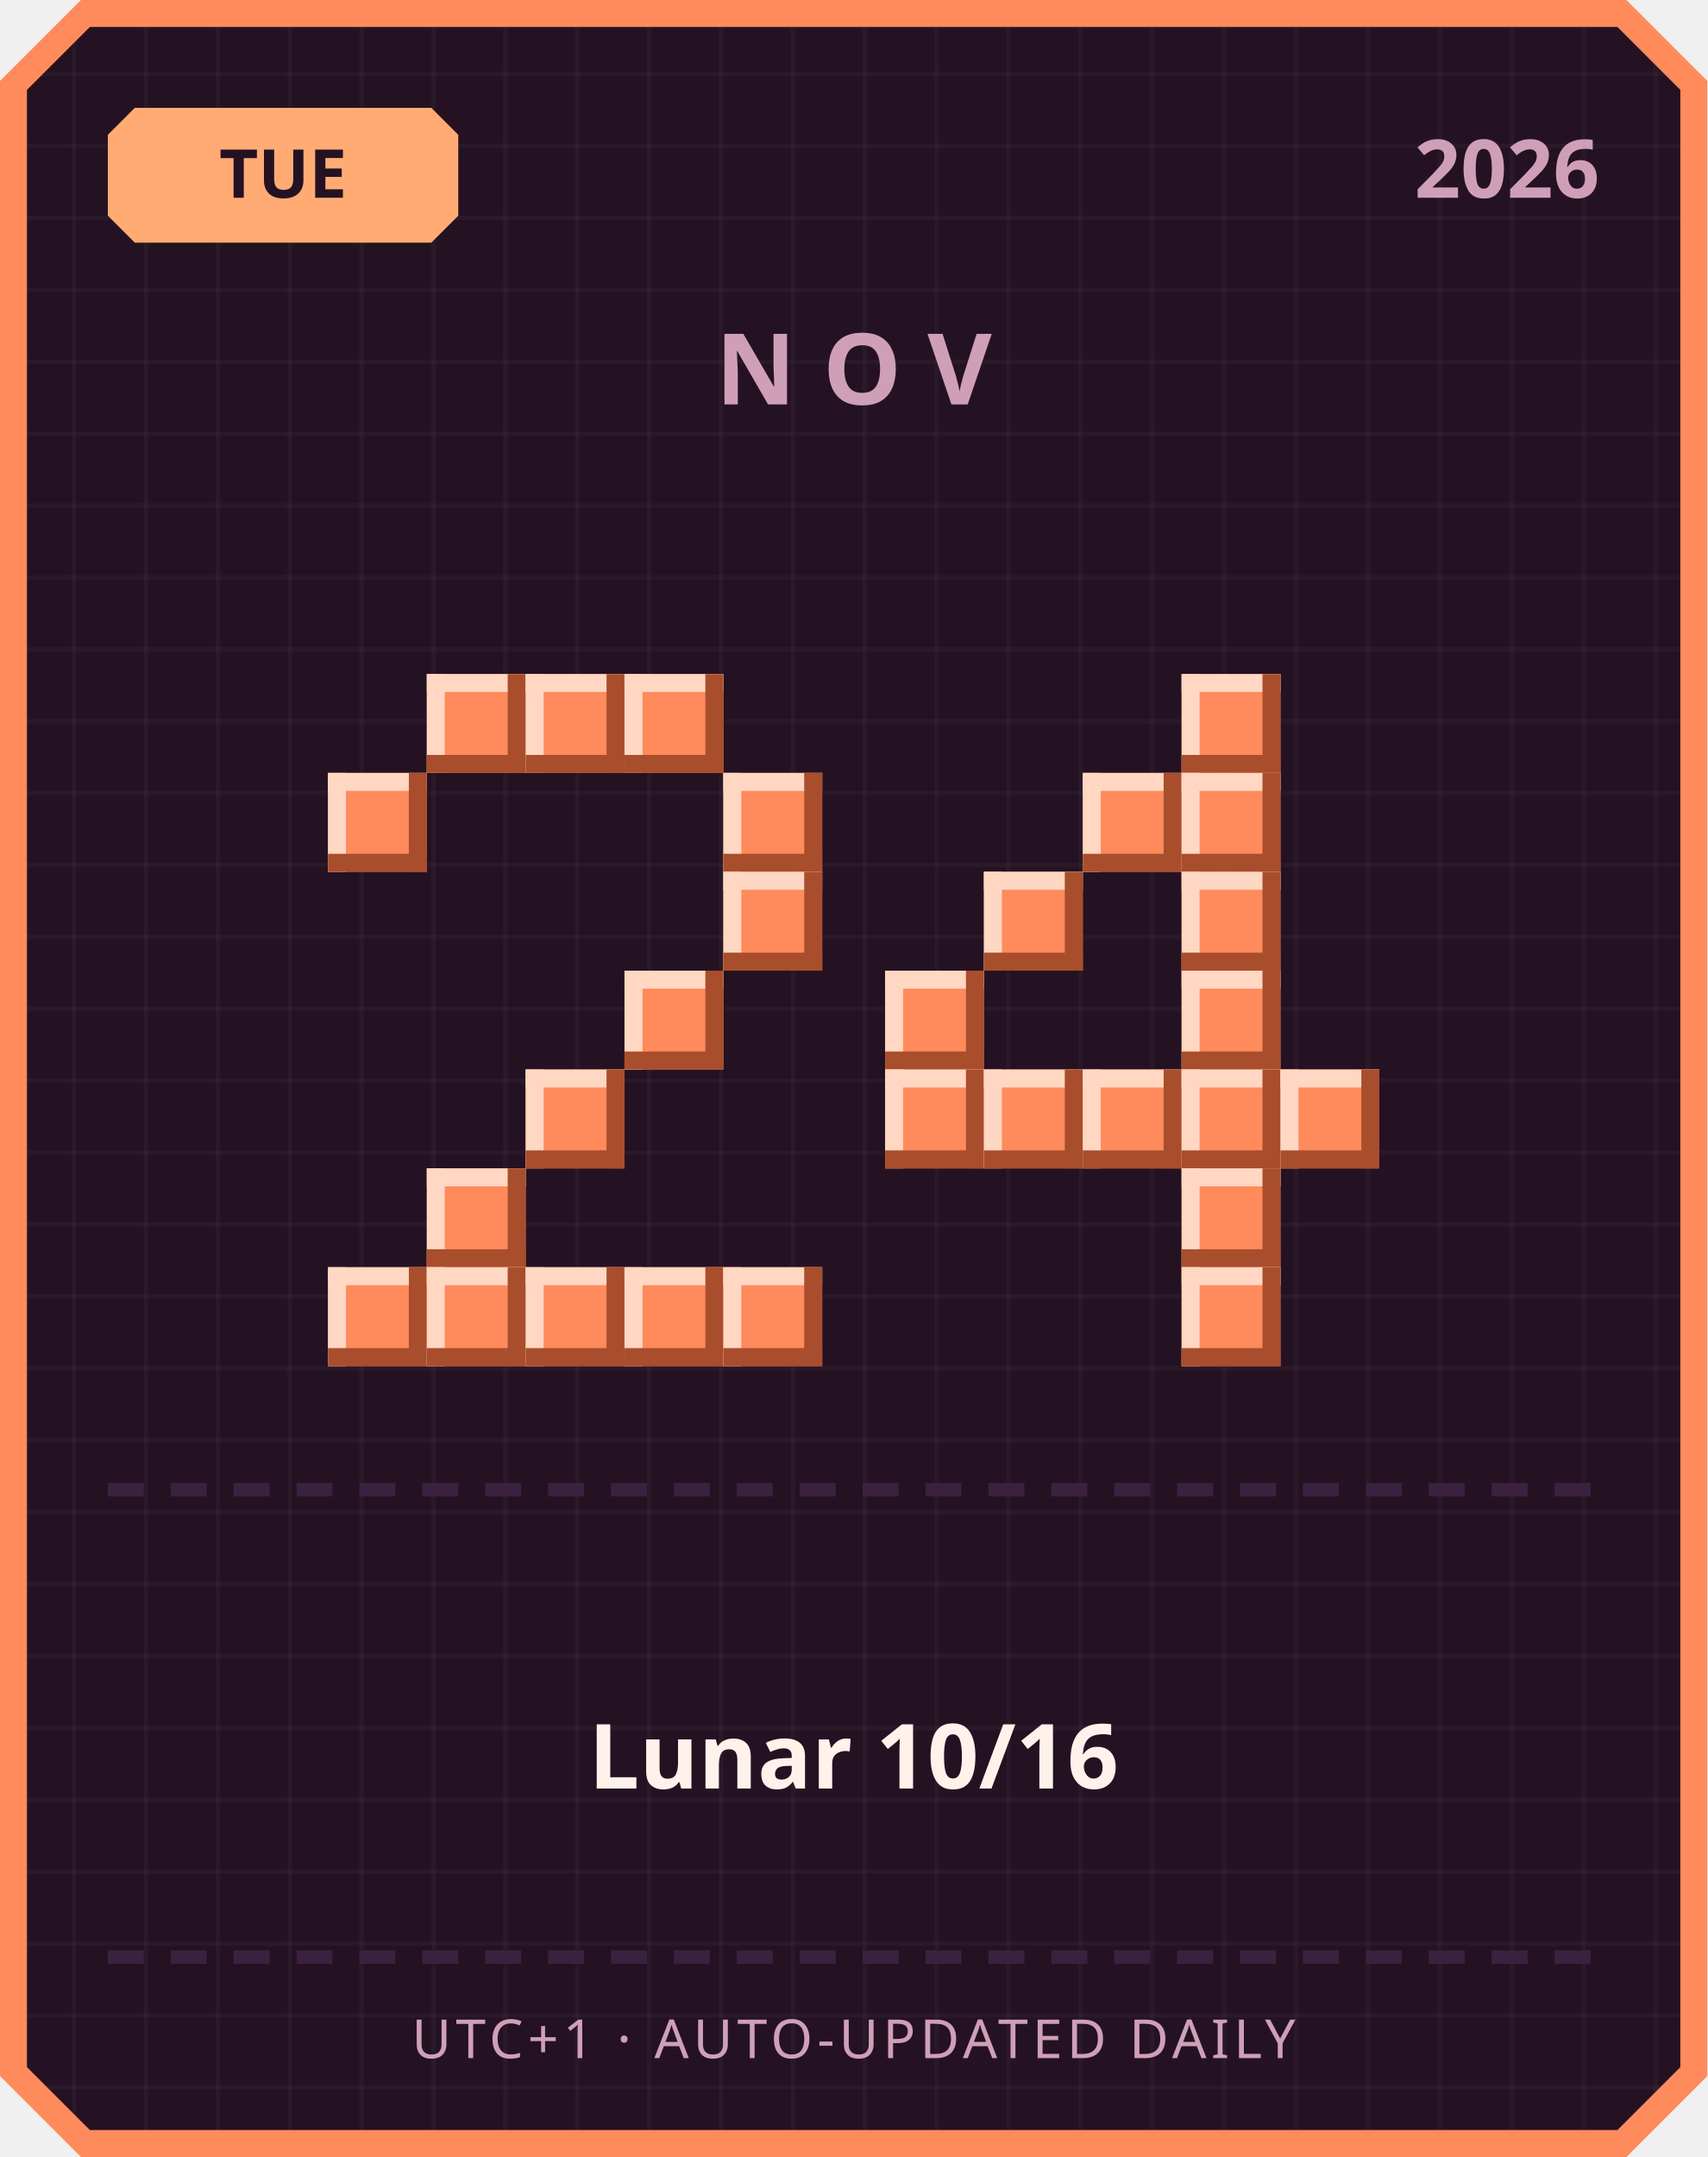
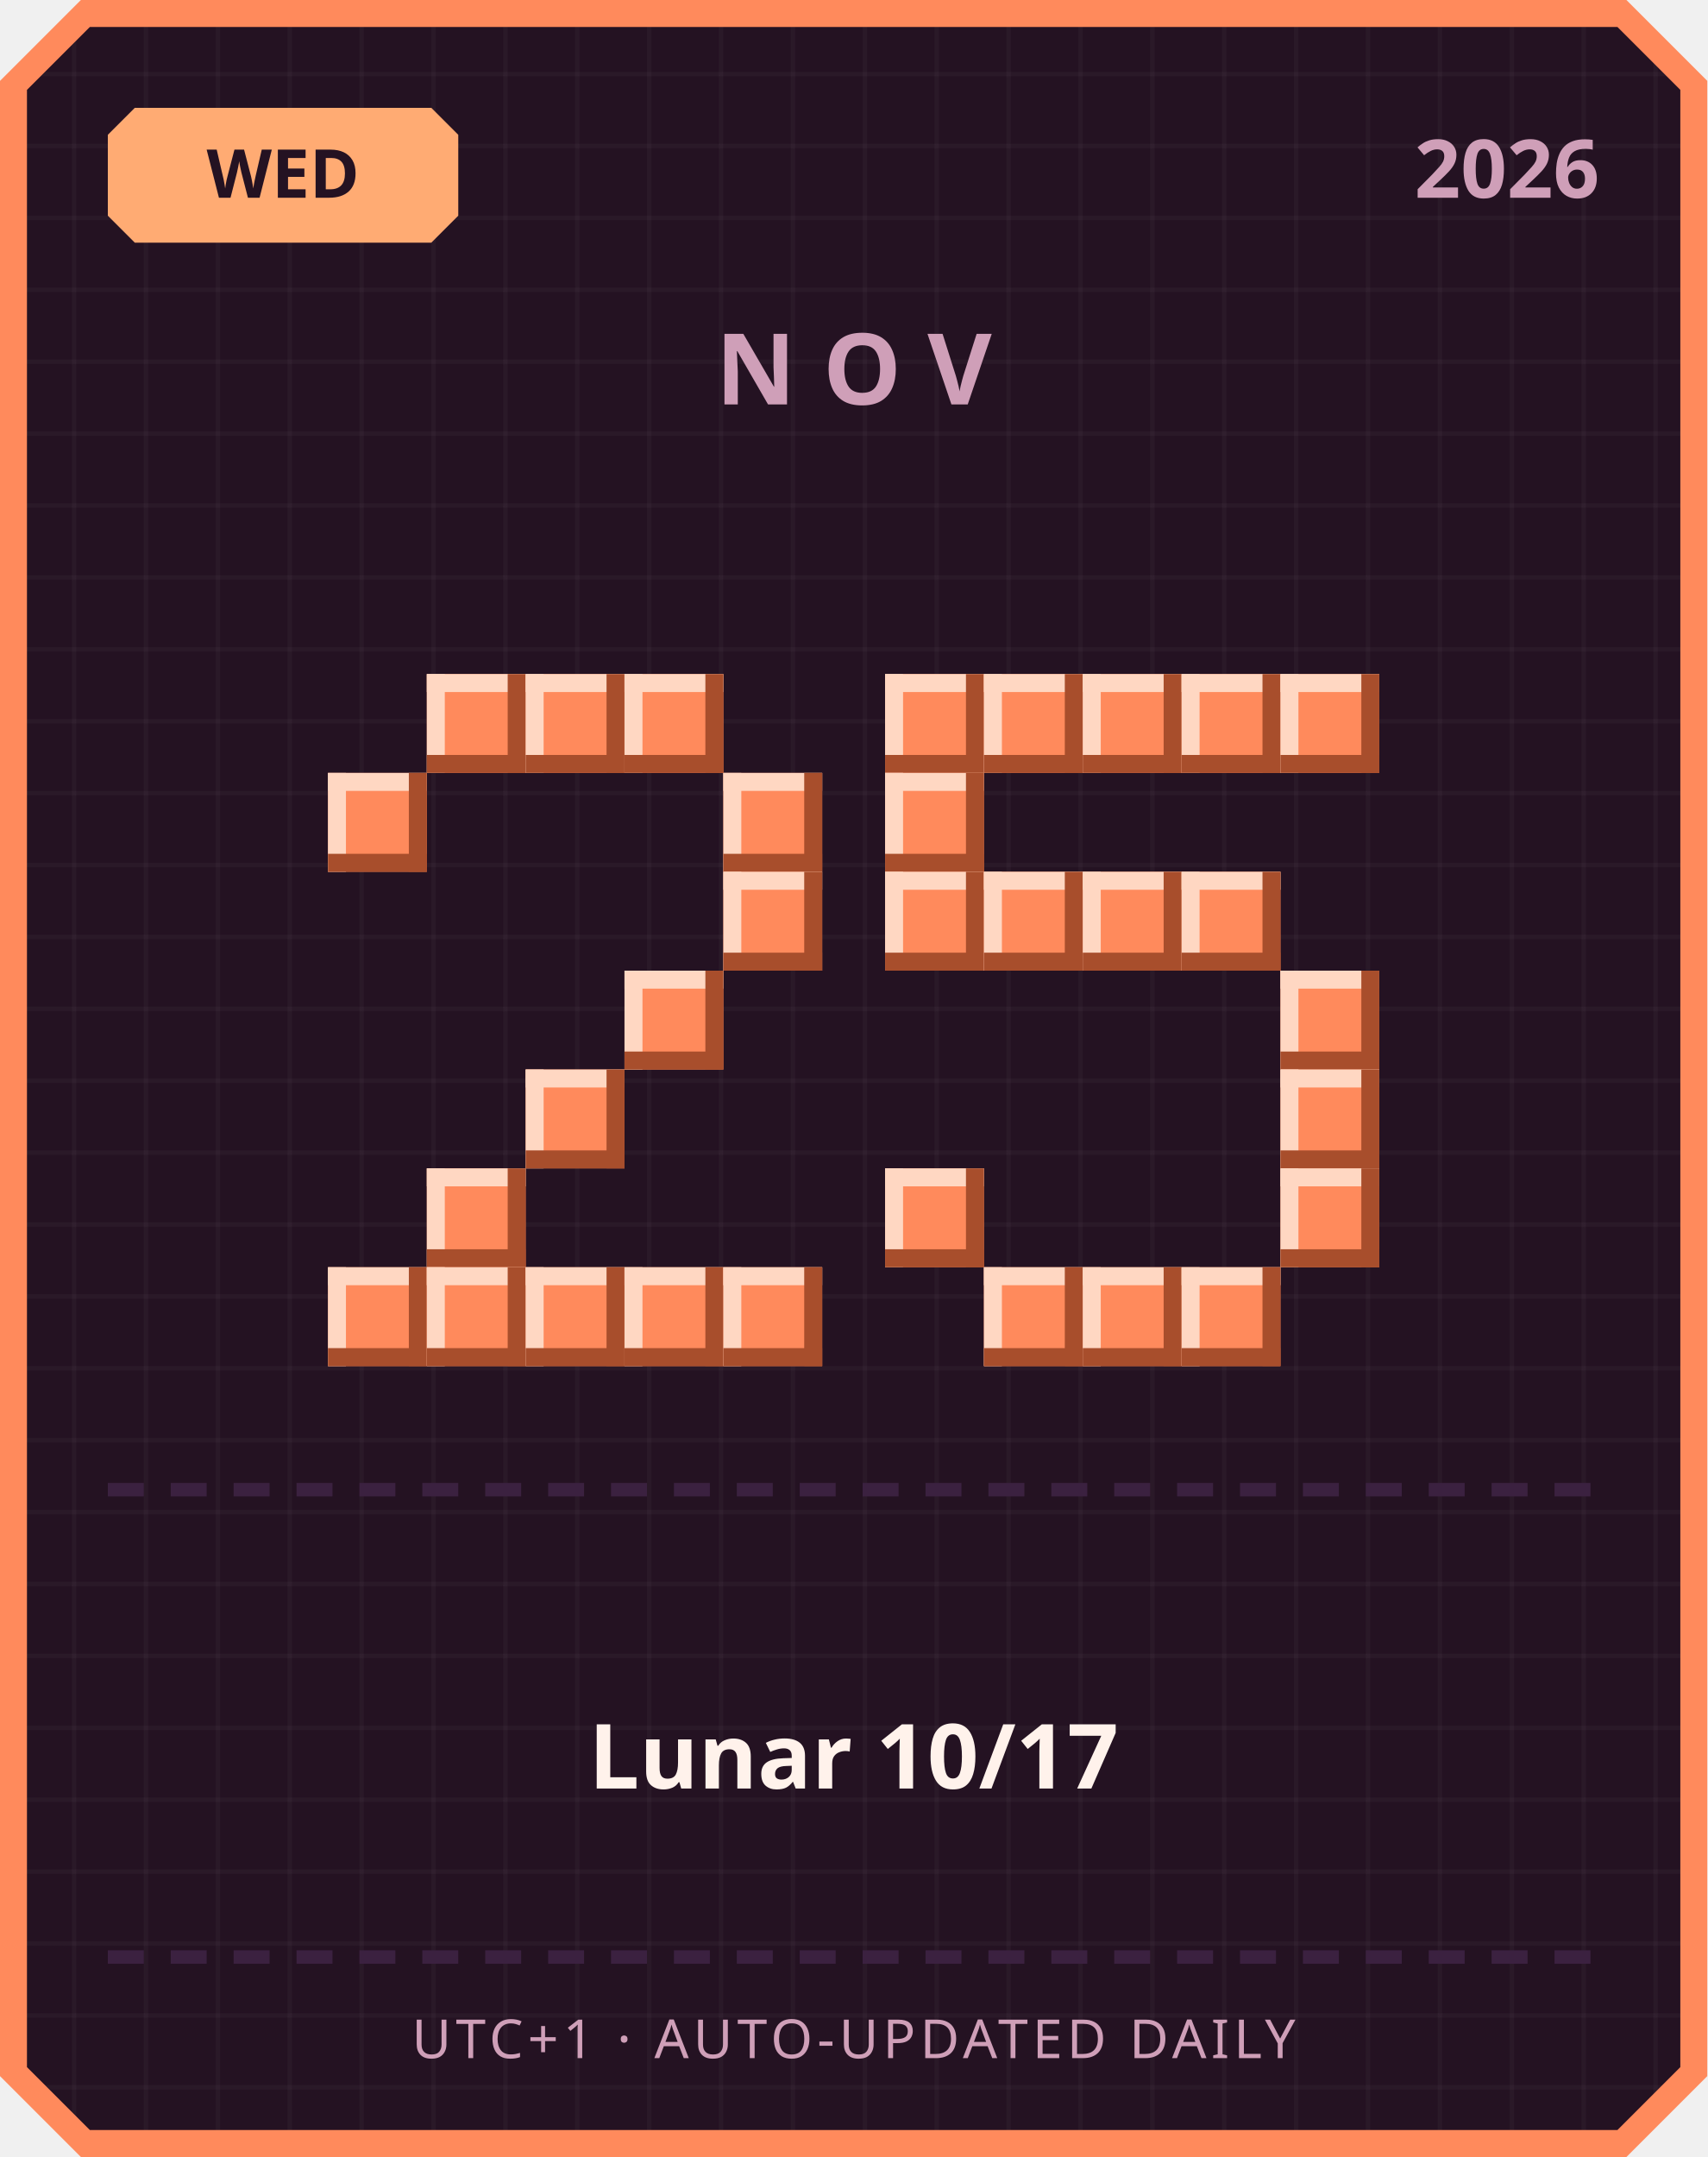
<svg xmlns="http://www.w3.org/2000/svg" width="380" height="480" viewBox="0 0 380 480">
  <defs>
    <pattern id="grid" width="16" height="16" patternUnits="userSpaceOnUse">
      <rect width="16" height="16" fill="#241222" />
      <rect width="1" height="16" fill="#ffffff" opacity="0.03" />
      <rect width="16" height="1" fill="#ffffff" opacity="0.03" />
    </pattern>
  </defs>
  <path d="M 18,0 L 362,0 L 380,18 L 380,462 L 362,480 L 18,480 L 0,462 L 0,18 Z" fill="#ff8a5c" />
  <path d="M 20,6 L 360,6 L 374,20 L 374,460 L 360,474 L 20,474 L 6,460 L 6,20 Z" fill="url(#grid)" />
  <path d="M 30,24 L 96,24 L 102,30 L 102,48 L 96,54 L 30,54 L 24,48 L 24,30 Z" fill="#ffab73" />
-   <text x="63" y="44" text-anchor="middle" font-family="'Segoe UI', sans-serif" font-size="15" font-weight="700" fill="#241222">TUE</text>
+   <text x="63" y="44" text-anchor="middle" font-family="'Segoe UI', sans-serif" font-size="15" font-weight="700" fill="#241222">WED</text>
  <text x="356" y="44" text-anchor="end" font-family="'Segoe UI', sans-serif" font-size="18" font-weight="700" fill="#cf9fb8">2026</text>
  <text x="190" y="90" text-anchor="middle" font-family="'Segoe UI', sans-serif" font-size="22" font-weight="700" letter-spacing="6" fill="#cf9fb8">NOV</text>
  <rect x="95" y="150" width="22" height="22" fill="#ff8a5c" />
  <rect x="95" y="150" width="22" height="4" fill="#ffd7c2" />
  <rect x="95" y="150" width="4" height="22" fill="#ffd7c2" />
  <rect x="95" y="168" width="22" height="4" fill="#a84e2c" />
  <rect x="113" y="150" width="4" height="22" fill="#a84e2c" />
  <rect x="117" y="150" width="22" height="22" fill="#ff8a5c" />
  <rect x="117" y="150" width="22" height="4" fill="#ffd7c2" />
  <rect x="117" y="150" width="4" height="22" fill="#ffd7c2" />
  <rect x="117" y="168" width="22" height="4" fill="#a84e2c" />
  <rect x="135" y="150" width="4" height="22" fill="#a84e2c" />
  <rect x="139" y="150" width="22" height="22" fill="#ff8a5c" />
  <rect x="139" y="150" width="22" height="4" fill="#ffd7c2" />
  <rect x="139" y="150" width="4" height="22" fill="#ffd7c2" />
  <rect x="139" y="168" width="22" height="4" fill="#a84e2c" />
  <rect x="157" y="150" width="4" height="22" fill="#a84e2c" />
  <rect x="73" y="172" width="22" height="22" fill="#ff8a5c" />
  <rect x="73" y="172" width="22" height="4" fill="#ffd7c2" />
  <rect x="73" y="172" width="4" height="22" fill="#ffd7c2" />
  <rect x="73" y="190" width="22" height="4" fill="#a84e2c" />
  <rect x="91" y="172" width="4" height="22" fill="#a84e2c" />
  <rect x="161" y="172" width="22" height="22" fill="#ff8a5c" />
  <rect x="161" y="172" width="22" height="4" fill="#ffd7c2" />
  <rect x="161" y="172" width="4" height="22" fill="#ffd7c2" />
  <rect x="161" y="190" width="22" height="4" fill="#a84e2c" />
  <rect x="179" y="172" width="4" height="22" fill="#a84e2c" />
  <rect x="161" y="194" width="22" height="22" fill="#ff8a5c" />
  <rect x="161" y="194" width="22" height="4" fill="#ffd7c2" />
  <rect x="161" y="194" width="4" height="22" fill="#ffd7c2" />
  <rect x="161" y="212" width="22" height="4" fill="#a84e2c" />
  <rect x="179" y="194" width="4" height="22" fill="#a84e2c" />
  <rect x="139" y="216" width="22" height="22" fill="#ff8a5c" />
  <rect x="139" y="216" width="22" height="4" fill="#ffd7c2" />
  <rect x="139" y="216" width="4" height="22" fill="#ffd7c2" />
  <rect x="139" y="234" width="22" height="4" fill="#a84e2c" />
  <rect x="157" y="216" width="4" height="22" fill="#a84e2c" />
  <rect x="117" y="238" width="22" height="22" fill="#ff8a5c" />
  <rect x="117" y="238" width="22" height="4" fill="#ffd7c2" />
  <rect x="117" y="238" width="4" height="22" fill="#ffd7c2" />
  <rect x="117" y="256" width="22" height="4" fill="#a84e2c" />
  <rect x="135" y="238" width="4" height="22" fill="#a84e2c" />
  <rect x="95" y="260" width="22" height="22" fill="#ff8a5c" />
  <rect x="95" y="260" width="22" height="4" fill="#ffd7c2" />
  <rect x="95" y="260" width="4" height="22" fill="#ffd7c2" />
  <rect x="95" y="278" width="22" height="4" fill="#a84e2c" />
  <rect x="113" y="260" width="4" height="22" fill="#a84e2c" />
  <rect x="73" y="282" width="22" height="22" fill="#ff8a5c" />
  <rect x="73" y="282" width="22" height="4" fill="#ffd7c2" />
  <rect x="73" y="282" width="4" height="22" fill="#ffd7c2" />
  <rect x="73" y="300" width="22" height="4" fill="#a84e2c" />
  <rect x="91" y="282" width="4" height="22" fill="#a84e2c" />
  <rect x="95" y="282" width="22" height="22" fill="#ff8a5c" />
  <rect x="95" y="282" width="22" height="4" fill="#ffd7c2" />
  <rect x="95" y="282" width="4" height="22" fill="#ffd7c2" />
  <rect x="95" y="300" width="22" height="4" fill="#a84e2c" />
  <rect x="113" y="282" width="4" height="22" fill="#a84e2c" />
  <rect x="117" y="282" width="22" height="22" fill="#ff8a5c" />
  <rect x="117" y="282" width="22" height="4" fill="#ffd7c2" />
  <rect x="117" y="282" width="4" height="22" fill="#ffd7c2" />
  <rect x="117" y="300" width="22" height="4" fill="#a84e2c" />
  <rect x="135" y="282" width="4" height="22" fill="#a84e2c" />
  <rect x="139" y="282" width="22" height="22" fill="#ff8a5c" />
  <rect x="139" y="282" width="22" height="4" fill="#ffd7c2" />
  <rect x="139" y="282" width="4" height="22" fill="#ffd7c2" />
  <rect x="139" y="300" width="22" height="4" fill="#a84e2c" />
  <rect x="157" y="282" width="4" height="22" fill="#a84e2c" />
  <rect x="161" y="282" width="22" height="22" fill="#ff8a5c" />
  <rect x="161" y="282" width="22" height="4" fill="#ffd7c2" />
  <rect x="161" y="282" width="4" height="22" fill="#ffd7c2" />
  <rect x="161" y="300" width="22" height="4" fill="#a84e2c" />
  <rect x="179" y="282" width="4" height="22" fill="#a84e2c" />
+   <rect x="197" y="150" width="22" height="22" fill="#ff8a5c" />
+   <rect x="197" y="150" width="22" height="4" fill="#ffd7c2" />
+   <rect x="197" y="150" width="4" height="22" fill="#ffd7c2" />
+   <rect x="197" y="168" width="22" height="4" fill="#a84e2c" />
+   <rect x="215" y="150" width="4" height="22" fill="#a84e2c" />
+   <rect x="219" y="150" width="22" height="22" fill="#ff8a5c" />
+   <rect x="219" y="150" width="22" height="4" fill="#ffd7c2" />
+   <rect x="219" y="150" width="4" height="22" fill="#ffd7c2" />
+   <rect x="219" y="168" width="22" height="4" fill="#a84e2c" />
+   <rect x="237" y="150" width="4" height="22" fill="#a84e2c" />
+   <rect x="241" y="150" width="22" height="22" fill="#ff8a5c" />
+   <rect x="241" y="150" width="22" height="4" fill="#ffd7c2" />
+   <rect x="241" y="150" width="4" height="22" fill="#ffd7c2" />
+   <rect x="241" y="168" width="22" height="4" fill="#a84e2c" />
+   <rect x="259" y="150" width="4" height="22" fill="#a84e2c" />
  <rect x="263" y="150" width="22" height="22" fill="#ff8a5c" />
  <rect x="263" y="150" width="22" height="4" fill="#ffd7c2" />
  <rect x="263" y="150" width="4" height="22" fill="#ffd7c2" />
  <rect x="263" y="168" width="22" height="4" fill="#a84e2c" />
  <rect x="281" y="150" width="4" height="22" fill="#a84e2c" />
-   <rect x="241" y="172" width="22" height="22" fill="#ff8a5c" />
-   <rect x="241" y="172" width="22" height="4" fill="#ffd7c2" />
-   <rect x="241" y="172" width="4" height="22" fill="#ffd7c2" />
-   <rect x="241" y="190" width="22" height="4" fill="#a84e2c" />
-   <rect x="259" y="172" width="4" height="22" fill="#a84e2c" />
-   <rect x="263" y="172" width="22" height="22" fill="#ff8a5c" />
-   <rect x="263" y="172" width="22" height="4" fill="#ffd7c2" />
-   <rect x="263" y="172" width="4" height="22" fill="#ffd7c2" />
-   <rect x="263" y="190" width="22" height="4" fill="#a84e2c" />
-   <rect x="281" y="172" width="4" height="22" fill="#a84e2c" />
+   <rect x="285" y="150" width="22" height="22" fill="#ff8a5c" />
+   <rect x="285" y="150" width="22" height="4" fill="#ffd7c2" />
+   <rect x="285" y="150" width="4" height="22" fill="#ffd7c2" />
+   <rect x="285" y="168" width="22" height="4" fill="#a84e2c" />
+   <rect x="303" y="150" width="4" height="22" fill="#a84e2c" />
+   <rect x="197" y="172" width="22" height="22" fill="#ff8a5c" />
+   <rect x="197" y="172" width="22" height="4" fill="#ffd7c2" />
+   <rect x="197" y="172" width="4" height="22" fill="#ffd7c2" />
+   <rect x="197" y="190" width="22" height="4" fill="#a84e2c" />
+   <rect x="215" y="172" width="4" height="22" fill="#a84e2c" />
+   <rect x="197" y="194" width="22" height="22" fill="#ff8a5c" />
+   <rect x="197" y="194" width="22" height="4" fill="#ffd7c2" />
+   <rect x="197" y="194" width="4" height="22" fill="#ffd7c2" />
+   <rect x="197" y="212" width="22" height="4" fill="#a84e2c" />
+   <rect x="215" y="194" width="4" height="22" fill="#a84e2c" />
  <rect x="219" y="194" width="22" height="22" fill="#ff8a5c" />
  <rect x="219" y="194" width="22" height="4" fill="#ffd7c2" />
  <rect x="219" y="194" width="4" height="22" fill="#ffd7c2" />
  <rect x="219" y="212" width="22" height="4" fill="#a84e2c" />
  <rect x="237" y="194" width="4" height="22" fill="#a84e2c" />
+   <rect x="241" y="194" width="22" height="22" fill="#ff8a5c" />
+   <rect x="241" y="194" width="22" height="4" fill="#ffd7c2" />
+   <rect x="241" y="194" width="4" height="22" fill="#ffd7c2" />
+   <rect x="241" y="212" width="22" height="4" fill="#a84e2c" />
+   <rect x="259" y="194" width="4" height="22" fill="#a84e2c" />
  <rect x="263" y="194" width="22" height="22" fill="#ff8a5c" />
  <rect x="263" y="194" width="22" height="4" fill="#ffd7c2" />
  <rect x="263" y="194" width="4" height="22" fill="#ffd7c2" />
  <rect x="263" y="212" width="22" height="4" fill="#a84e2c" />
  <rect x="281" y="194" width="4" height="22" fill="#a84e2c" />
-   <rect x="197" y="216" width="22" height="22" fill="#ff8a5c" />
-   <rect x="197" y="216" width="22" height="4" fill="#ffd7c2" />
-   <rect x="197" y="216" width="4" height="22" fill="#ffd7c2" />
-   <rect x="197" y="234" width="22" height="4" fill="#a84e2c" />
-   <rect x="215" y="216" width="4" height="22" fill="#a84e2c" />
-   <rect x="263" y="216" width="22" height="22" fill="#ff8a5c" />
-   <rect x="263" y="216" width="22" height="4" fill="#ffd7c2" />
-   <rect x="263" y="216" width="4" height="22" fill="#ffd7c2" />
-   <rect x="263" y="234" width="22" height="4" fill="#a84e2c" />
-   <rect x="281" y="216" width="4" height="22" fill="#a84e2c" />
-   <rect x="197" y="238" width="22" height="22" fill="#ff8a5c" />
-   <rect x="197" y="238" width="22" height="4" fill="#ffd7c2" />
-   <rect x="197" y="238" width="4" height="22" fill="#ffd7c2" />
-   <rect x="197" y="256" width="22" height="4" fill="#a84e2c" />
-   <rect x="215" y="238" width="4" height="22" fill="#a84e2c" />
-   <rect x="219" y="238" width="22" height="22" fill="#ff8a5c" />
-   <rect x="219" y="238" width="22" height="4" fill="#ffd7c2" />
-   <rect x="219" y="238" width="4" height="22" fill="#ffd7c2" />
-   <rect x="219" y="256" width="22" height="4" fill="#a84e2c" />
-   <rect x="237" y="238" width="4" height="22" fill="#a84e2c" />
-   <rect x="241" y="238" width="22" height="22" fill="#ff8a5c" />
-   <rect x="241" y="238" width="22" height="4" fill="#ffd7c2" />
-   <rect x="241" y="238" width="4" height="22" fill="#ffd7c2" />
-   <rect x="241" y="256" width="22" height="4" fill="#a84e2c" />
-   <rect x="259" y="238" width="4" height="22" fill="#a84e2c" />
-   <rect x="263" y="238" width="22" height="22" fill="#ff8a5c" />
-   <rect x="263" y="238" width="22" height="4" fill="#ffd7c2" />
-   <rect x="263" y="238" width="4" height="22" fill="#ffd7c2" />
-   <rect x="263" y="256" width="22" height="4" fill="#a84e2c" />
-   <rect x="281" y="238" width="4" height="22" fill="#a84e2c" />
+   <rect x="285" y="216" width="22" height="22" fill="#ff8a5c" />
+   <rect x="285" y="216" width="22" height="4" fill="#ffd7c2" />
+   <rect x="285" y="216" width="4" height="22" fill="#ffd7c2" />
+   <rect x="285" y="234" width="22" height="4" fill="#a84e2c" />
+   <rect x="303" y="216" width="4" height="22" fill="#a84e2c" />
  <rect x="285" y="238" width="22" height="22" fill="#ff8a5c" />
  <rect x="285" y="238" width="22" height="4" fill="#ffd7c2" />
  <rect x="285" y="238" width="4" height="22" fill="#ffd7c2" />
  <rect x="285" y="256" width="22" height="4" fill="#a84e2c" />
  <rect x="303" y="238" width="4" height="22" fill="#a84e2c" />
-   <rect x="263" y="260" width="22" height="22" fill="#ff8a5c" />
-   <rect x="263" y="260" width="22" height="4" fill="#ffd7c2" />
-   <rect x="263" y="260" width="4" height="22" fill="#ffd7c2" />
-   <rect x="263" y="278" width="22" height="4" fill="#a84e2c" />
-   <rect x="281" y="260" width="4" height="22" fill="#a84e2c" />
+   <rect x="197" y="260" width="22" height="22" fill="#ff8a5c" />
+   <rect x="197" y="260" width="22" height="4" fill="#ffd7c2" />
+   <rect x="197" y="260" width="4" height="22" fill="#ffd7c2" />
+   <rect x="197" y="278" width="22" height="4" fill="#a84e2c" />
+   <rect x="215" y="260" width="4" height="22" fill="#a84e2c" />
+   <rect x="285" y="260" width="22" height="22" fill="#ff8a5c" />
+   <rect x="285" y="260" width="22" height="4" fill="#ffd7c2" />
+   <rect x="285" y="260" width="4" height="22" fill="#ffd7c2" />
+   <rect x="285" y="278" width="22" height="4" fill="#a84e2c" />
+   <rect x="303" y="260" width="4" height="22" fill="#a84e2c" />
+   <rect x="219" y="282" width="22" height="22" fill="#ff8a5c" />
+   <rect x="219" y="282" width="22" height="4" fill="#ffd7c2" />
+   <rect x="219" y="282" width="4" height="22" fill="#ffd7c2" />
+   <rect x="219" y="300" width="22" height="4" fill="#a84e2c" />
+   <rect x="237" y="282" width="4" height="22" fill="#a84e2c" />
+   <rect x="241" y="282" width="22" height="22" fill="#ff8a5c" />
+   <rect x="241" y="282" width="22" height="4" fill="#ffd7c2" />
+   <rect x="241" y="282" width="4" height="22" fill="#ffd7c2" />
+   <rect x="241" y="300" width="22" height="4" fill="#a84e2c" />
+   <rect x="259" y="282" width="4" height="22" fill="#a84e2c" />
  <rect x="263" y="282" width="22" height="22" fill="#ff8a5c" />
  <rect x="263" y="282" width="22" height="4" fill="#ffd7c2" />
  <rect x="263" y="282" width="4" height="22" fill="#ffd7c2" />
  <rect x="263" y="300" width="22" height="4" fill="#a84e2c" />
  <rect x="281" y="282" width="4" height="22" fill="#a84e2c" />
  <rect x="24" y="330" width="8" height="3" fill="#3b2140" />
  <rect x="38" y="330" width="8" height="3" fill="#3b2140" />
  <rect x="52" y="330" width="8" height="3" fill="#3b2140" />
  <rect x="66" y="330" width="8" height="3" fill="#3b2140" />
  <rect x="80" y="330" width="8" height="3" fill="#3b2140" />
  <rect x="94" y="330" width="8" height="3" fill="#3b2140" />
  <rect x="108" y="330" width="8" height="3" fill="#3b2140" />
  <rect x="122" y="330" width="8" height="3" fill="#3b2140" />
  <rect x="136" y="330" width="8" height="3" fill="#3b2140" />
  <rect x="150" y="330" width="8" height="3" fill="#3b2140" />
  <rect x="164" y="330" width="8" height="3" fill="#3b2140" />
  <rect x="178" y="330" width="8" height="3" fill="#3b2140" />
  <rect x="192" y="330" width="8" height="3" fill="#3b2140" />
  <rect x="206" y="330" width="8" height="3" fill="#3b2140" />
  <rect x="220" y="330" width="8" height="3" fill="#3b2140" />
  <rect x="234" y="330" width="8" height="3" fill="#3b2140" />
  <rect x="248" y="330" width="8" height="3" fill="#3b2140" />
  <rect x="262" y="330" width="8" height="3" fill="#3b2140" />
  <rect x="276" y="330" width="8" height="3" fill="#3b2140" />
  <rect x="290" y="330" width="8" height="3" fill="#3b2140" />
  <rect x="304" y="330" width="8" height="3" fill="#3b2140" />
  <rect x="318" y="330" width="8" height="3" fill="#3b2140" />
  <rect x="332" y="330" width="8" height="3" fill="#3b2140" />
  <rect x="346" y="330" width="8" height="3" fill="#3b2140" />
-   <text x="190" y="398" text-anchor="middle" font-family="'Segoe UI', 'Microsoft JhengHei', sans-serif" font-size="20" font-weight="700" fill="#fff2eb">Lunar 10/16</text>
+   <text x="190" y="398" text-anchor="middle" font-family="'Segoe UI', 'Microsoft JhengHei', sans-serif" font-size="20" font-weight="700" fill="#fff2eb">Lunar 10/17</text>
  <rect x="24" y="434" width="8" height="3" fill="#3b2140" />
  <rect x="38" y="434" width="8" height="3" fill="#3b2140" />
  <rect x="52" y="434" width="8" height="3" fill="#3b2140" />
  <rect x="66" y="434" width="8" height="3" fill="#3b2140" />
  <rect x="80" y="434" width="8" height="3" fill="#3b2140" />
  <rect x="94" y="434" width="8" height="3" fill="#3b2140" />
  <rect x="108" y="434" width="8" height="3" fill="#3b2140" />
  <rect x="122" y="434" width="8" height="3" fill="#3b2140" />
  <rect x="136" y="434" width="8" height="3" fill="#3b2140" />
  <rect x="150" y="434" width="8" height="3" fill="#3b2140" />
  <rect x="164" y="434" width="8" height="3" fill="#3b2140" />
  <rect x="178" y="434" width="8" height="3" fill="#3b2140" />
  <rect x="192" y="434" width="8" height="3" fill="#3b2140" />
  <rect x="206" y="434" width="8" height="3" fill="#3b2140" />
  <rect x="220" y="434" width="8" height="3" fill="#3b2140" />
  <rect x="234" y="434" width="8" height="3" fill="#3b2140" />
  <rect x="248" y="434" width="8" height="3" fill="#3b2140" />
  <rect x="262" y="434" width="8" height="3" fill="#3b2140" />
  <rect x="276" y="434" width="8" height="3" fill="#3b2140" />
  <rect x="290" y="434" width="8" height="3" fill="#3b2140" />
  <rect x="304" y="434" width="8" height="3" fill="#3b2140" />
  <rect x="318" y="434" width="8" height="3" fill="#3b2140" />
  <rect x="332" y="434" width="8" height="3" fill="#3b2140" />
  <rect x="346" y="434" width="8" height="3" fill="#3b2140" />
  <text x="190" y="458" text-anchor="middle" font-family="'Segoe UI', sans-serif" font-size="12" letter-spacing="1" fill="#cf9fb8">UTC+1 · AUTO-UPDATED DAILY</text>
</svg>
